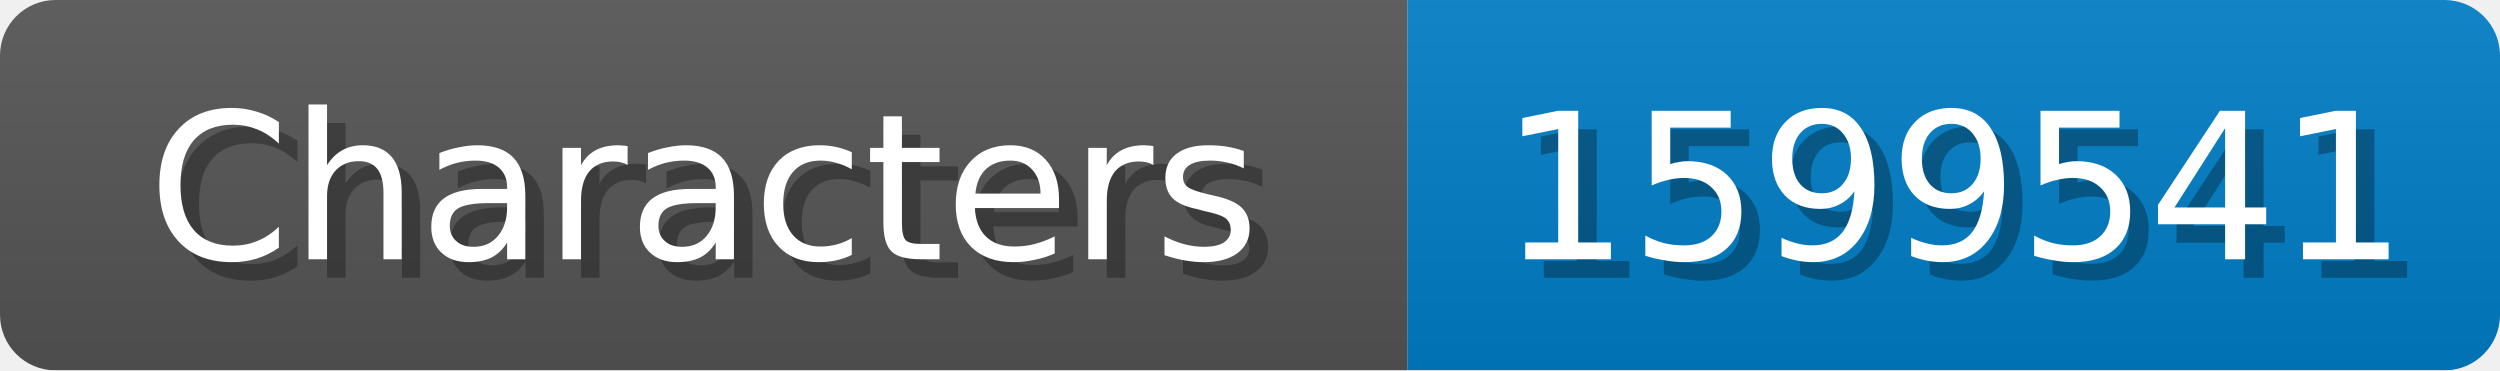
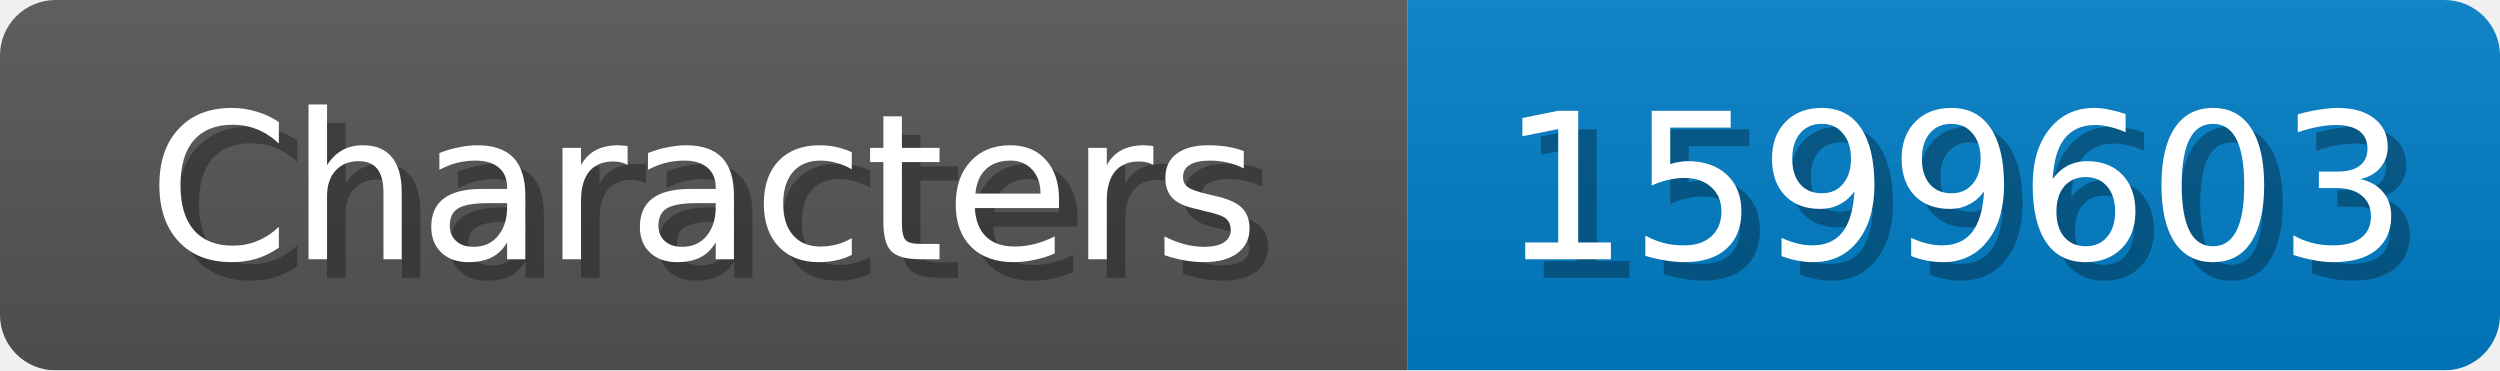
<svg xmlns="http://www.w3.org/2000/svg" width="135" height="20">
  <linearGradient id="b" x2="0" y2="100%">
    <stop offset="0" stop-color="#bbb" stop-opacity=".1" />
    <stop offset="1" stop-opacity=".1" />
  </linearGradient>
  <mask id="anybadge_1">
    <rect width="135" height="20" rx="3" fill="#fff" />
  </mask>
  <g mask="url(#anybadge_1)">
    <path fill="#555" d="M0 0h76v20H0z" />
    <path fill="#007ec6" d="M76 0h59v20H76z" />
    <path fill="url(#b)" d="M0 0h135v20H0z" />
  </g>
  <g fill="#fff" text-anchor="middle" font-family="DejaVu Sans,Verdana,Geneva,sans-serif" font-size="11">
    <text x="39.0" y="15" fill="#010101" fill-opacity=".3">Characters</text>
    <text x="38.0" y="14">Characters</text>
  </g>
  <g fill="#fff" text-anchor="middle" font-family="DejaVu Sans,Verdana,Geneva,sans-serif" font-size="11">
-     <text x="106.5" y="15" fill="#010101" fill-opacity=".3">1599541</text>
-     <text x="105.5" y="14">1599541</text>
+     <text x="106.5" y="15" fill="#010101" fill-opacity=".3">1599603</text>
+     <text x="105.5" y="14">1599603</text>
  </g>
</svg>
